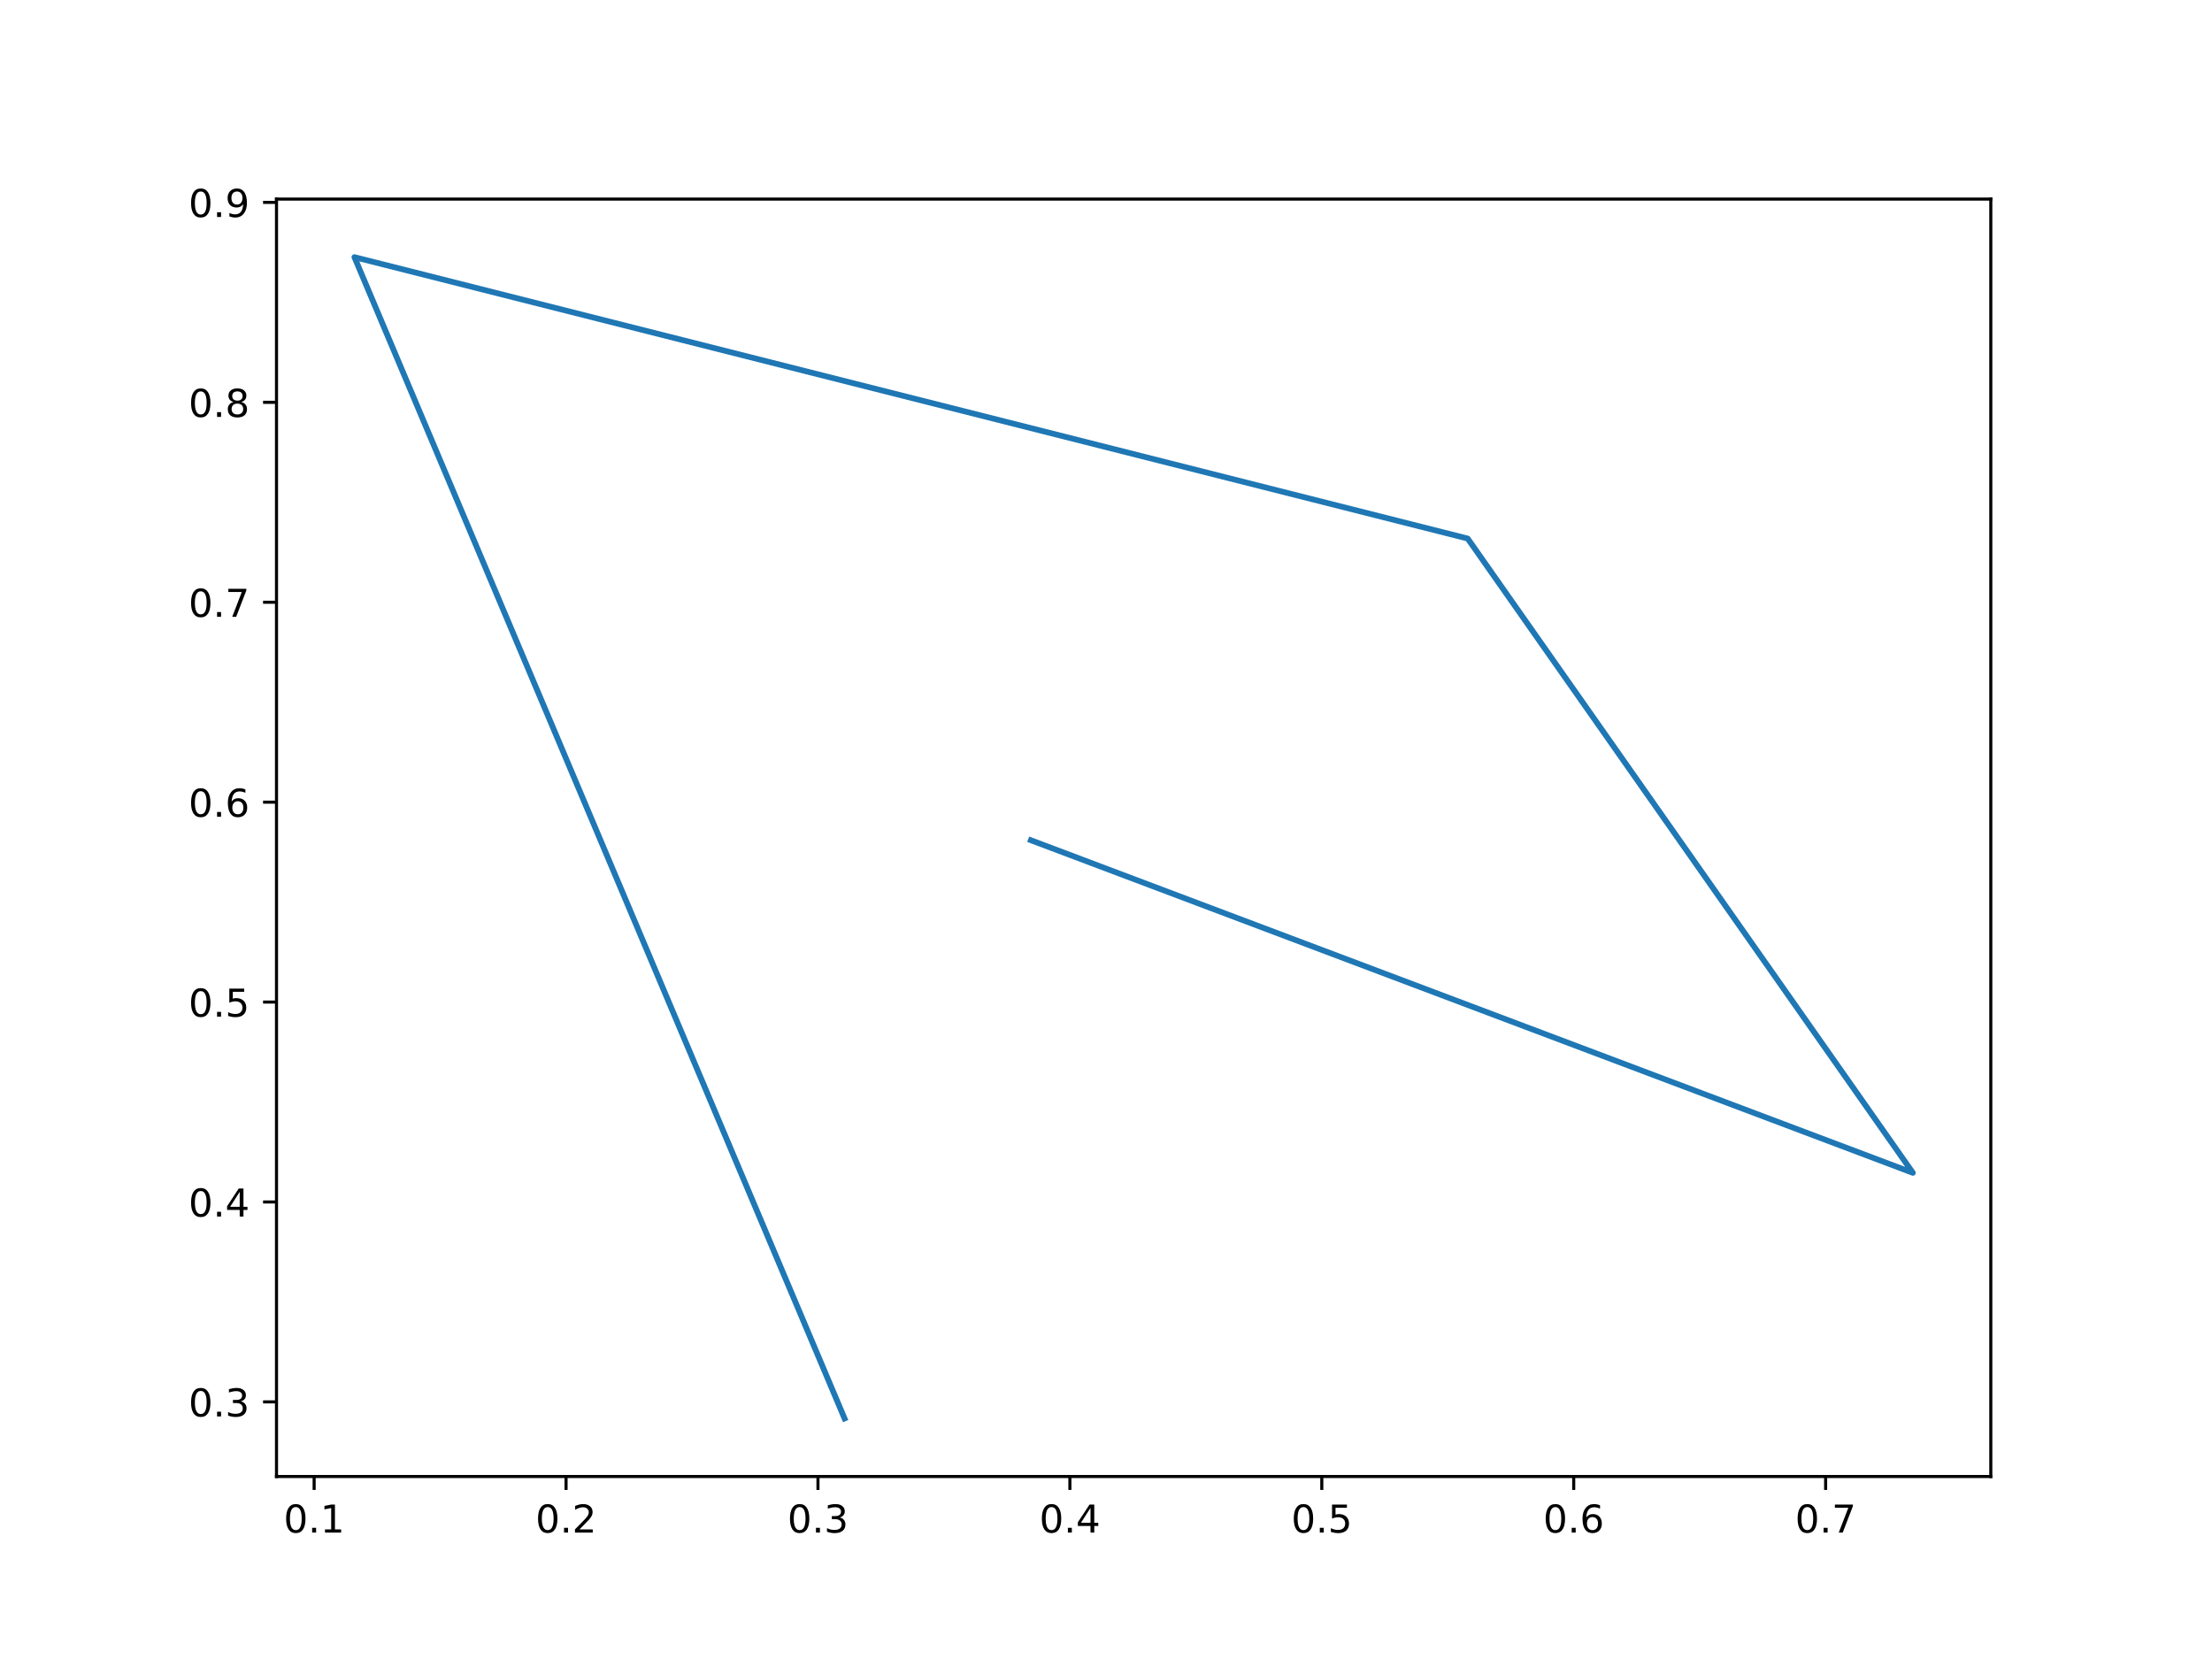
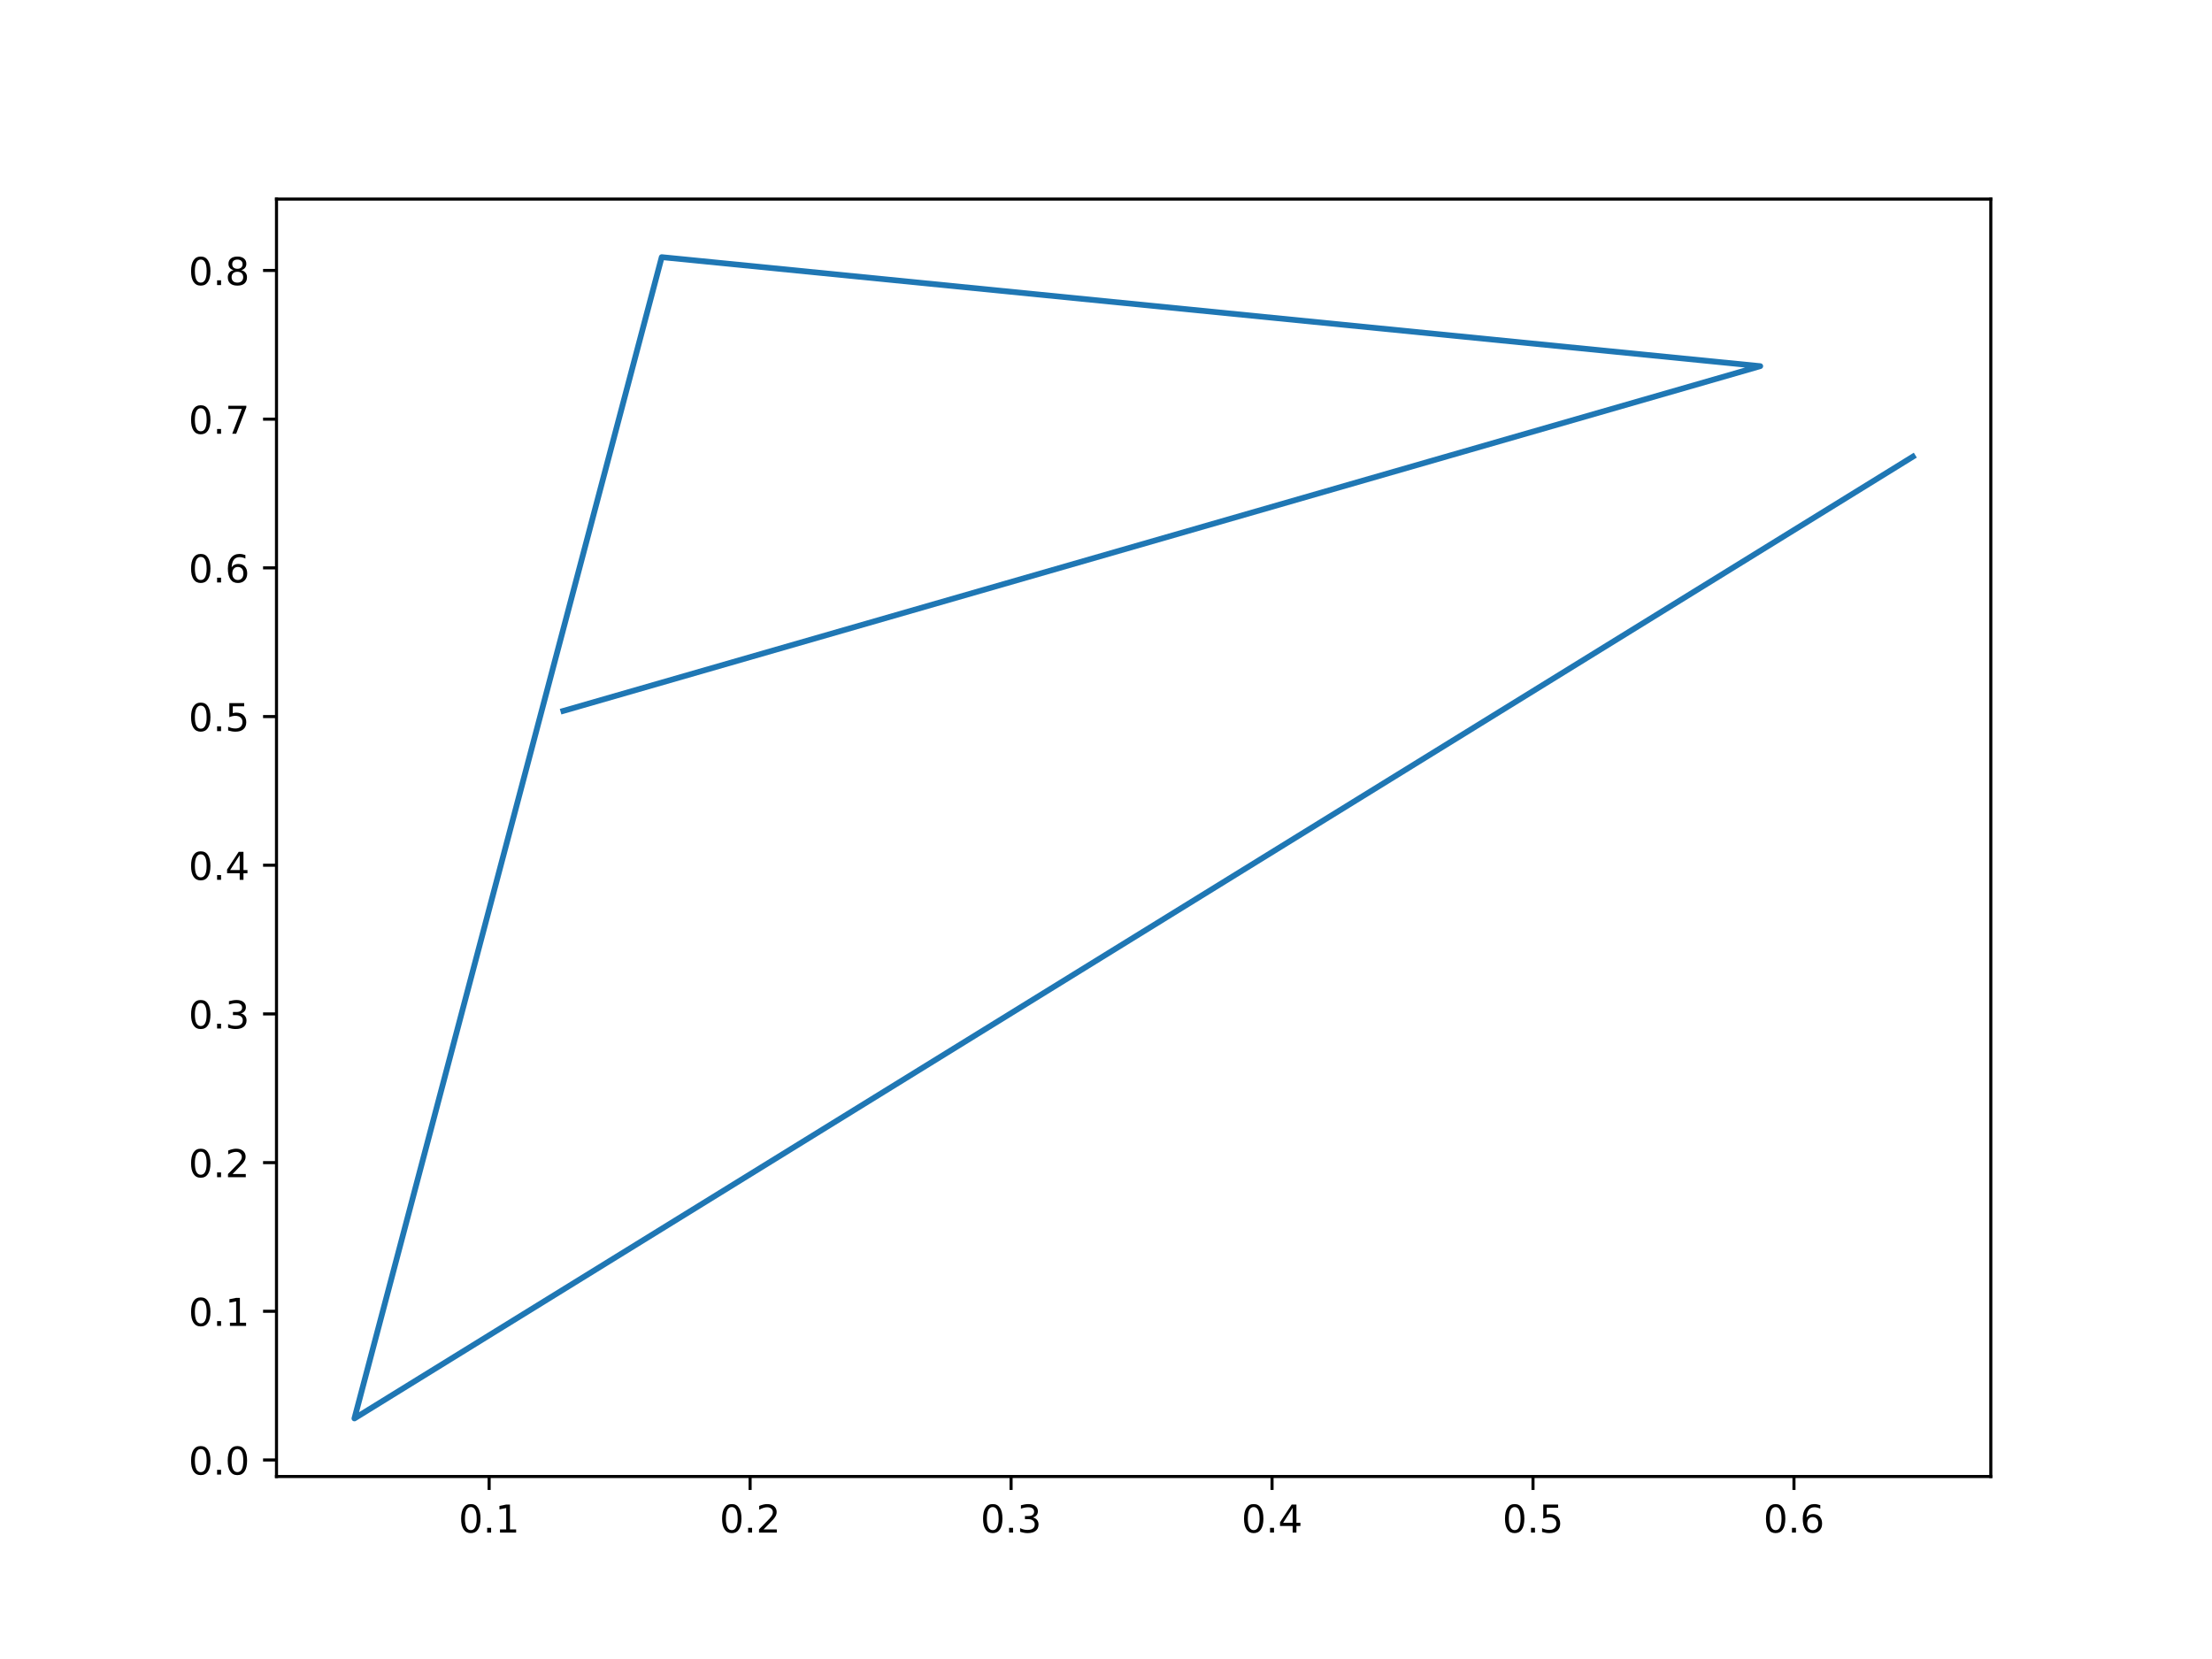
<svg xmlns="http://www.w3.org/2000/svg" xmlns:xlink="http://www.w3.org/1999/xlink" width="576pt" height="432pt" viewBox="0 0 576 432" version="1.1">
  <defs>
    <style type="text/css">*{stroke-linejoin: round; stroke-linecap: butt}</style>
  </defs>
  <g id="figure_1">
    <g id="patch_1">
      <path d="M 0 432  L 576 432  L 576 0  L 0 0  z " style="fill: #ffffff" />
    </g>
    <g id="axes_1">
      <g id="patch_2">
        <path d="M 72 384.48  L 518.4 384.48  L 518.4 51.84  L 72 51.84  z " style="fill: #ffffff" />
      </g>
      <g id="matplotlib.axis_1">
        <g id="xtick_1">
          <g id="line2d_1">
            <defs>
-               <path id="m2f40947f92" d="M 0 0  L 0 3.5  " style="stroke: #000000; stroke-width: 0.8" />
+               <path id="m357e2d1731" d="M 0 0  L 0 3.5  " style="stroke: #000000; stroke-width: 0.8" />
            </defs>
            <g>
-               <use xlink:href="#m2f40947f92" x="81.8" y="384.48" style="stroke: #000000; stroke-width: 0.8" />
+               <use xlink:href="#m357e2d1731" x="127.371" y="384.48" style="stroke: #000000; stroke-width: 0.8" />
            </g>
          </g>
          <g id="text_1">
-             <g transform="translate(73.84879 399.0784) scale(0.1 -0.1)">
+             <g transform="translate(119.4198 399.0784) scale(0.1 -0.1)">
              <defs>
                <path id="DejaVuSans-30" d="M 2034 4250  Q 1547 4250 1301 3770  Q 1056 3291 1056 2328  Q 1056 1369 1301 889  Q 1547 409 2034 409  Q 2525 409 2770 889  Q 3016 1369 3016 2328  Q 3016 3291 2770 3770  Q 2525 4250 2034 4250  z M 2034 4750  Q 2819 4750 3233 4129  Q 3647 3509 3647 2328  Q 3647 1150 3233 529  Q 2819 -91 2034 -91  Q 1250 -91 836 529  Q 422 1150 422 2328  Q 422 3509 836 4129  Q 1250 4750 2034 4750  z " transform="scale(0.015625)" />
                <path id="DejaVuSans-2e" d="M 684 794  L 1344 794  L 1344 0  L 684 0  L 684 794  z " transform="scale(0.015625)" />
                <path id="DejaVuSans-31" d="M 794 531  L 1825 531  L 1825 4091  L 703 3866  L 703 4441  L 1819 4666  L 2450 4666  L 2450 531  L 3481 531  L 3481 0  L 794 0  L 794 531  z " transform="scale(0.015625)" />
              </defs>
              <use xlink:href="#DejaVuSans-30" />
              <use xlink:href="#DejaVuSans-2e" x="63.623" />
              <use xlink:href="#DejaVuSans-31" x="95.41" />
            </g>
          </g>
        </g>
        <g id="xtick_2">
          <g id="line2d_2">
            <g>
-               <use xlink:href="#m2f40947f92" x="147.399" y="384.48" style="stroke: #000000; stroke-width: 0.8" />
+               <use xlink:href="#m357e2d1731" x="195.326" y="384.48" style="stroke: #000000; stroke-width: 0.8" />
            </g>
          </g>
          <g id="text_2">
-             <g transform="translate(139.447 399.0784) scale(0.1 -0.1)">
+             <g transform="translate(187.3749 399.0784) scale(0.1 -0.1)">
              <defs>
                <path id="DejaVuSans-32" d="M 1228 531  L 3431 531  L 3431 0  L 469 0  L 469 531  Q 828 903 1448 1529  Q 2069 2156 2228 2338  Q 2531 2678 2651 2914  Q 2772 3150 2772 3378  Q 2772 3750 2511 3984  Q 2250 4219 1831 4219  Q 1534 4219 1204 4116  Q 875 4013 500 3803  L 500 4441  Q 881 4594 1212 4672  Q 1544 4750 1819 4750  Q 2544 4750 2975 4387  Q 3406 4025 3406 3419  Q 3406 3131 3298 2873  Q 3191 2616 2906 2266  Q 2828 2175 2409 1742  Q 1991 1309 1228 531  z " transform="scale(0.015625)" />
              </defs>
              <use xlink:href="#DejaVuSans-30" />
              <use xlink:href="#DejaVuSans-2e" x="63.623" />
              <use xlink:href="#DejaVuSans-32" x="95.41" />
            </g>
          </g>
        </g>
        <g id="xtick_3">
          <g id="line2d_3">
            <g>
-               <use xlink:href="#m2f40947f92" x="212.997" y="384.48" style="stroke: #000000; stroke-width: 0.8" />
+               <use xlink:href="#m357e2d1731" x="263.282" y="384.48" style="stroke: #000000; stroke-width: 0.8" />
            </g>
          </g>
          <g id="text_3">
-             <g transform="translate(205.0452 399.0784) scale(0.1 -0.1)">
+             <g transform="translate(255.33 399.0784) scale(0.1 -0.1)">
              <defs>
                <path id="DejaVuSans-33" d="M 2597 2516  Q 3050 2419 3304 2112  Q 3559 1806 3559 1356  Q 3559 666 3084 287  Q 2609 -91 1734 -91  Q 1441 -91 1130 -33  Q 819 25 488 141  L 488 750  Q 750 597 1062 519  Q 1375 441 1716 441  Q 2309 441 2620 675  Q 2931 909 2931 1356  Q 2931 1769 2642 2001  Q 2353 2234 1838 2234  L 1294 2234  L 1294 2753  L 1863 2753  Q 2328 2753 2575 2939  Q 2822 3125 2822 3475  Q 2822 3834 2567 4026  Q 2313 4219 1838 4219  Q 1578 4219 1281 4162  Q 984 4106 628 3988  L 628 4550  Q 988 4650 1302 4700  Q 1616 4750 1894 4750  Q 2613 4750 3031 4423  Q 3450 4097 3450 3541  Q 3450 3153 3228 2886  Q 3006 2619 2597 2516  z " transform="scale(0.015625)" />
              </defs>
              <use xlink:href="#DejaVuSans-30" />
              <use xlink:href="#DejaVuSans-2e" x="63.623" />
              <use xlink:href="#DejaVuSans-33" x="95.41" />
            </g>
          </g>
        </g>
        <g id="xtick_4">
          <g id="line2d_4">
            <g>
-               <use xlink:href="#m2f40947f92" x="278.595" y="384.48" style="stroke: #000000; stroke-width: 0.8" />
+               <use xlink:href="#m357e2d1731" x="331.237" y="384.48" style="stroke: #000000; stroke-width: 0.8" />
            </g>
          </g>
          <g id="text_4">
-             <g transform="translate(270.6434 399.0784) scale(0.1 -0.1)">
+             <g transform="translate(323.2851 399.0784) scale(0.1 -0.1)">
              <defs>
                <path id="DejaVuSans-34" d="M 2419 4116  L 825 1625  L 2419 1625  L 2419 4116  z M 2253 4666  L 3047 4666  L 3047 1625  L 3713 1625  L 3713 1100  L 3047 1100  L 3047 0  L 2419 0  L 2419 1100  L 313 1100  L 313 1709  L 2253 4666  z " transform="scale(0.015625)" />
              </defs>
              <use xlink:href="#DejaVuSans-30" />
              <use xlink:href="#DejaVuSans-2e" x="63.623" />
              <use xlink:href="#DejaVuSans-34" x="95.41" />
            </g>
          </g>
        </g>
        <g id="xtick_5">
          <g id="line2d_5">
            <g>
-               <use xlink:href="#m2f40947f92" x="344.193" y="384.48" style="stroke: #000000; stroke-width: 0.8" />
+               <use xlink:href="#m357e2d1731" x="399.192" y="384.48" style="stroke: #000000; stroke-width: 0.8" />
            </g>
          </g>
          <g id="text_5">
-             <g transform="translate(336.2416 399.0784) scale(0.1 -0.1)">
+             <g transform="translate(391.2402 399.0784) scale(0.1 -0.1)">
              <defs>
                <path id="DejaVuSans-35" d="M 691 4666  L 3169 4666  L 3169 4134  L 1269 4134  L 1269 2991  Q 1406 3038 1543 3061  Q 1681 3084 1819 3084  Q 2600 3084 3056 2656  Q 3513 2228 3513 1497  Q 3513 744 3044 326  Q 2575 -91 1722 -91  Q 1428 -91 1123 -41  Q 819 9 494 109  L 494 744  Q 775 591 1075 516  Q 1375 441 1709 441  Q 2250 441 2565 725  Q 2881 1009 2881 1497  Q 2881 1984 2565 2268  Q 2250 2553 1709 2553  Q 1456 2553 1204 2497  Q 953 2441 691 2322  L 691 4666  z " transform="scale(0.015625)" />
              </defs>
              <use xlink:href="#DejaVuSans-30" />
              <use xlink:href="#DejaVuSans-2e" x="63.623" />
              <use xlink:href="#DejaVuSans-35" x="95.41" />
            </g>
          </g>
        </g>
        <g id="xtick_6">
          <g id="line2d_6">
            <g>
-               <use xlink:href="#m2f40947f92" x="409.791" y="384.48" style="stroke: #000000; stroke-width: 0.8" />
+               <use xlink:href="#m357e2d1731" x="467.147" y="384.48" style="stroke: #000000; stroke-width: 0.8" />
            </g>
          </g>
          <g id="text_6">
-             <g transform="translate(401.8398 399.0784) scale(0.1 -0.1)">
+             <g transform="translate(459.1952 399.0784) scale(0.1 -0.1)">
              <defs>
                <path id="DejaVuSans-36" d="M 2113 2584  Q 1688 2584 1439 2293  Q 1191 2003 1191 1497  Q 1191 994 1439 701  Q 1688 409 2113 409  Q 2538 409 2786 701  Q 3034 994 3034 1497  Q 3034 2003 2786 2293  Q 2538 2584 2113 2584  z M 3366 4563  L 3366 3988  Q 3128 4100 2886 4159  Q 2644 4219 2406 4219  Q 1781 4219 1451 3797  Q 1122 3375 1075 2522  Q 1259 2794 1537 2939  Q 1816 3084 2150 3084  Q 2853 3084 3261 2657  Q 3669 2231 3669 1497  Q 3669 778 3244 343  Q 2819 -91 2113 -91  Q 1303 -91 875 529  Q 447 1150 447 2328  Q 447 3434 972 4092  Q 1497 4750 2381 4750  Q 2619 4750 2861 4703  Q 3103 4656 3366 4563  z " transform="scale(0.015625)" />
              </defs>
              <use xlink:href="#DejaVuSans-30" />
              <use xlink:href="#DejaVuSans-2e" x="63.623" />
              <use xlink:href="#DejaVuSans-36" x="95.41" />
-             </g>
-           </g>
-         </g>
-         <g id="xtick_7">
-           <g id="line2d_7">
-             <g>
-               <use xlink:href="#m2f40947f92" x="475.39" y="384.48" style="stroke: #000000; stroke-width: 0.8" />
-             </g>
-           </g>
-           <g id="text_7">
-             <g transform="translate(467.438 399.0784) scale(0.1 -0.1)">
-               <defs>
-                 <path id="DejaVuSans-37" d="M 525 4666  L 3525 4666  L 3525 4397  L 1831 0  L 1172 0  L 2766 4134  L 525 4134  L 525 4666  z " transform="scale(0.015625)" />
-               </defs>
-               <use xlink:href="#DejaVuSans-30" />
-               <use xlink:href="#DejaVuSans-2e" x="63.623" />
-               <use xlink:href="#DejaVuSans-37" x="95.41" />
            </g>
          </g>
        </g>
      </g>
      <g id="matplotlib.axis_2">
        <g id="ytick_1">
+           <g id="line2d_7">
+             <defs>
+               <path id="m910b193b4c" d="M 0 0  L -3.5 0  " style="stroke: #000000; stroke-width: 0.8" />
+             </defs>
+             <g>
+               <use xlink:href="#m910b193b4c" x="72" y="380.176" style="stroke: #000000; stroke-width: 0.8" />
+             </g>
+           </g>
+           <g id="text_7">
+             <g transform="translate(49.09687 383.975) scale(0.1 -0.1)">
+               <use xlink:href="#DejaVuSans-30" />
+               <use xlink:href="#DejaVuSans-2e" x="63.623" />
+               <use xlink:href="#DejaVuSans-30" x="95.41" />
+             </g>
+           </g>
+         </g>
+         <g id="ytick_2">
          <g id="line2d_8">
-             <defs>
-               <path id="m3de85be70a" d="M 0 0  L -3.5 0  " style="stroke: #000000; stroke-width: 0.8" />
-             </defs>
-             <g>
-               <use xlink:href="#m3de85be70a" x="72" y="365.041" style="stroke: #000000; stroke-width: 0.8" />
+             <g>
+               <use xlink:href="#m910b193b4c" x="72" y="341.458" style="stroke: #000000; stroke-width: 0.8" />
            </g>
          </g>
          <g id="text_8">
-             <g transform="translate(49.09687 368.8404) scale(0.1 -0.1)">
+             <g transform="translate(49.09687 345.257) scale(0.1 -0.1)">
+               <use xlink:href="#DejaVuSans-30" />
+               <use xlink:href="#DejaVuSans-2e" x="63.623" />
+               <use xlink:href="#DejaVuSans-31" x="95.41" />
+             </g>
+           </g>
+         </g>
+         <g id="ytick_3">
+           <g id="line2d_9">
+             <g>
+               <use xlink:href="#m910b193b4c" x="72" y="302.74" style="stroke: #000000; stroke-width: 0.8" />
+             </g>
+           </g>
+           <g id="text_9">
+             <g transform="translate(49.09687 306.5391) scale(0.1 -0.1)">
+               <use xlink:href="#DejaVuSans-30" />
+               <use xlink:href="#DejaVuSans-2e" x="63.623" />
+               <use xlink:href="#DejaVuSans-32" x="95.41" />
+             </g>
+           </g>
+         </g>
+         <g id="ytick_4">
+           <g id="line2d_10">
+             <g>
+               <use xlink:href="#m910b193b4c" x="72" y="264.022" style="stroke: #000000; stroke-width: 0.8" />
+             </g>
+           </g>
+           <g id="text_10">
+             <g transform="translate(49.09687 267.8212) scale(0.1 -0.1)">
              <use xlink:href="#DejaVuSans-30" />
              <use xlink:href="#DejaVuSans-2e" x="63.623" />
              <use xlink:href="#DejaVuSans-33" x="95.41" />
            </g>
          </g>
        </g>
-         <g id="ytick_2">
-           <g id="line2d_9">
-             <g>
-               <use xlink:href="#m3de85be70a" x="72" y="312.986" style="stroke: #000000; stroke-width: 0.8" />
-             </g>
-           </g>
-           <g id="text_9">
-             <g transform="translate(49.09687 316.7848) scale(0.1 -0.1)">
+         <g id="ytick_5">
+           <g id="line2d_11">
+             <g>
+               <use xlink:href="#m910b193b4c" x="72" y="225.304" style="stroke: #000000; stroke-width: 0.8" />
+             </g>
+           </g>
+           <g id="text_11">
+             <g transform="translate(49.09687 229.1033) scale(0.1 -0.1)">
              <use xlink:href="#DejaVuSans-30" />
              <use xlink:href="#DejaVuSans-2e" x="63.623" />
              <use xlink:href="#DejaVuSans-34" x="95.41" />
            </g>
          </g>
        </g>
-         <g id="ytick_3">
-           <g id="line2d_10">
-             <g>
-               <use xlink:href="#m3de85be70a" x="72" y="260.93" style="stroke: #000000; stroke-width: 0.8" />
-             </g>
-           </g>
-           <g id="text_10">
-             <g transform="translate(49.09687 264.7291) scale(0.1 -0.1)">
+         <g id="ytick_6">
+           <g id="line2d_12">
+             <g>
+               <use xlink:href="#m910b193b4c" x="72" y="186.586" style="stroke: #000000; stroke-width: 0.8" />
+             </g>
+           </g>
+           <g id="text_12">
+             <g transform="translate(49.09687 190.3854) scale(0.1 -0.1)">
              <use xlink:href="#DejaVuSans-30" />
              <use xlink:href="#DejaVuSans-2e" x="63.623" />
              <use xlink:href="#DejaVuSans-35" x="95.41" />
            </g>
          </g>
        </g>
-         <g id="ytick_4">
-           <g id="line2d_11">
-             <g>
-               <use xlink:href="#m3de85be70a" x="72" y="208.874" style="stroke: #000000; stroke-width: 0.8" />
-             </g>
-           </g>
-           <g id="text_11">
-             <g transform="translate(49.09687 212.6735) scale(0.1 -0.1)">
+         <g id="ytick_7">
+           <g id="line2d_13">
+             <g>
+               <use xlink:href="#m910b193b4c" x="72" y="147.868" style="stroke: #000000; stroke-width: 0.8" />
+             </g>
+           </g>
+           <g id="text_13">
+             <g transform="translate(49.09687 151.6675) scale(0.1 -0.1)">
              <use xlink:href="#DejaVuSans-30" />
              <use xlink:href="#DejaVuSans-2e" x="63.623" />
              <use xlink:href="#DejaVuSans-36" x="95.41" />
            </g>
          </g>
        </g>
-         <g id="ytick_5">
-           <g id="line2d_12">
-             <g>
-               <use xlink:href="#m3de85be70a" x="72" y="156.819" style="stroke: #000000; stroke-width: 0.8" />
-             </g>
-           </g>
-           <g id="text_12">
-             <g transform="translate(49.09687 160.6178) scale(0.1 -0.1)">
+         <g id="ytick_8">
+           <g id="line2d_14">
+             <g>
+               <use xlink:href="#m910b193b4c" x="72" y="109.15" style="stroke: #000000; stroke-width: 0.8" />
+             </g>
+           </g>
+           <g id="text_14">
+             <g transform="translate(49.09687 112.9495) scale(0.1 -0.1)">
+               <defs>
+                 <path id="DejaVuSans-37" d="M 525 4666  L 3525 4666  L 3525 4397  L 1831 0  L 1172 0  L 2766 4134  L 525 4134  L 525 4666  z " transform="scale(0.015625)" />
+               </defs>
              <use xlink:href="#DejaVuSans-30" />
              <use xlink:href="#DejaVuSans-2e" x="63.623" />
              <use xlink:href="#DejaVuSans-37" x="95.41" />
            </g>
          </g>
        </g>
-         <g id="ytick_6">
-           <g id="line2d_13">
-             <g>
-               <use xlink:href="#m3de85be70a" x="72" y="104.763" style="stroke: #000000; stroke-width: 0.8" />
-             </g>
-           </g>
-           <g id="text_13">
-             <g transform="translate(49.09687 108.5622) scale(0.1 -0.1)">
+         <g id="ytick_9">
+           <g id="line2d_15">
+             <g>
+               <use xlink:href="#m910b193b4c" x="72" y="70.432" style="stroke: #000000; stroke-width: 0.8" />
+             </g>
+           </g>
+           <g id="text_15">
+             <g transform="translate(49.09687 74.23163) scale(0.1 -0.1)">
              <defs>
                <path id="DejaVuSans-38" d="M 2034 2216  Q 1584 2216 1326 1975  Q 1069 1734 1069 1313  Q 1069 891 1326 650  Q 1584 409 2034 409  Q 2484 409 2743 651  Q 3003 894 3003 1313  Q 3003 1734 2745 1975  Q 2488 2216 2034 2216  z M 1403 2484  Q 997 2584 770 2862  Q 544 3141 544 3541  Q 544 4100 942 4425  Q 1341 4750 2034 4750  Q 2731 4750 3128 4425  Q 3525 4100 3525 3541  Q 3525 3141 3298 2862  Q 3072 2584 2669 2484  Q 3125 2378 3379 2068  Q 3634 1759 3634 1313  Q 3634 634 3220 271  Q 2806 -91 2034 -91  Q 1263 -91 848 271  Q 434 634 434 1313  Q 434 1759 690 2068  Q 947 2378 1403 2484  z M 1172 3481  Q 1172 3119 1398 2916  Q 1625 2713 2034 2713  Q 2441 2713 2670 2916  Q 2900 3119 2900 3481  Q 2900 3844 2670 4047  Q 2441 4250 2034 4250  Q 1625 4250 1398 4047  Q 1172 3844 1172 3481  z " transform="scale(0.015625)" />
              </defs>
              <use xlink:href="#DejaVuSans-30" />
              <use xlink:href="#DejaVuSans-2e" x="63.623" />
              <use xlink:href="#DejaVuSans-38" x="95.41" />
            </g>
          </g>
        </g>
-         <g id="ytick_7">
-           <g id="line2d_14">
-             <g>
-               <use xlink:href="#m3de85be70a" x="72" y="52.707" style="stroke: #000000; stroke-width: 0.8" />
-             </g>
-           </g>
-           <g id="text_14">
-             <g transform="translate(49.09687 56.5065) scale(0.1 -0.1)">
-               <defs>
-                 <path id="DejaVuSans-39" d="M 703 97  L 703 672  Q 941 559 1184 500  Q 1428 441 1663 441  Q 2288 441 2617 861  Q 2947 1281 2994 2138  Q 2813 1869 2534 1725  Q 2256 1581 1919 1581  Q 1219 1581 811 2004  Q 403 2428 403 3163  Q 403 3881 828 4315  Q 1253 4750 1959 4750  Q 2769 4750 3195 4129  Q 3622 3509 3622 2328  Q 3622 1225 3098 567  Q 2575 -91 1691 -91  Q 1453 -91 1209 -44  Q 966 3 703 97  z M 1959 2075  Q 2384 2075 2632 2365  Q 2881 2656 2881 3163  Q 2881 3666 2632 3958  Q 2384 4250 1959 4250  Q 1534 4250 1286 3958  Q 1038 3666 1038 3163  Q 1038 2656 1286 2365  Q 1534 2075 1959 2075  z " transform="scale(0.015625)" />
-               </defs>
-               <use xlink:href="#DejaVuSans-30" />
-               <use xlink:href="#DejaVuSans-2e" x="63.623" />
-               <use xlink:href="#DejaVuSans-39" x="95.41" />
-             </g>
-           </g>
-         </g>
-       </g>
-       <g id="line2d_15">
-         <path d="M 268.441 218.796  L 498.109 305.405  L 382.184 140.236  L 92.291 66.96  L 219.916 369.36  " clip-path="url(#p43753c9d45)" style="fill: none; stroke: #1f77b4; stroke-width: 1.5; stroke-linecap: square" />
+       </g>
+       <g id="line2d_16">
+         <path d="M 498.109 118.913  L 92.291 369.36  L 172.31 66.96  L 458.367 95.343  L 146.696 185.114  " clip-path="url(#pe696611536)" style="fill: none; stroke: #1f77b4; stroke-width: 1.5; stroke-linecap: square" />
      </g>
      <g id="patch_3">
        <path d="M 72 384.48  L 72 51.84  " style="fill: none; stroke: #000000; stroke-width: 0.8; stroke-linejoin: miter; stroke-linecap: square" />
      </g>
      <g id="patch_4">
        <path d="M 518.4 384.48  L 518.4 51.84  " style="fill: none; stroke: #000000; stroke-width: 0.8; stroke-linejoin: miter; stroke-linecap: square" />
      </g>
      <g id="patch_5">
        <path d="M 72 384.48  L 518.4 384.48  " style="fill: none; stroke: #000000; stroke-width: 0.8; stroke-linejoin: miter; stroke-linecap: square" />
      </g>
      <g id="patch_6">
        <path d="M 72 51.84  L 518.4 51.84  " style="fill: none; stroke: #000000; stroke-width: 0.8; stroke-linejoin: miter; stroke-linecap: square" />
      </g>
    </g>
  </g>
  <defs>
-     <clipPath id="p43753c9d45">
+     <clipPath id="pe696611536">
      <rect x="72" y="51.84" width="446.4" height="332.64" />
    </clipPath>
  </defs>
</svg>
